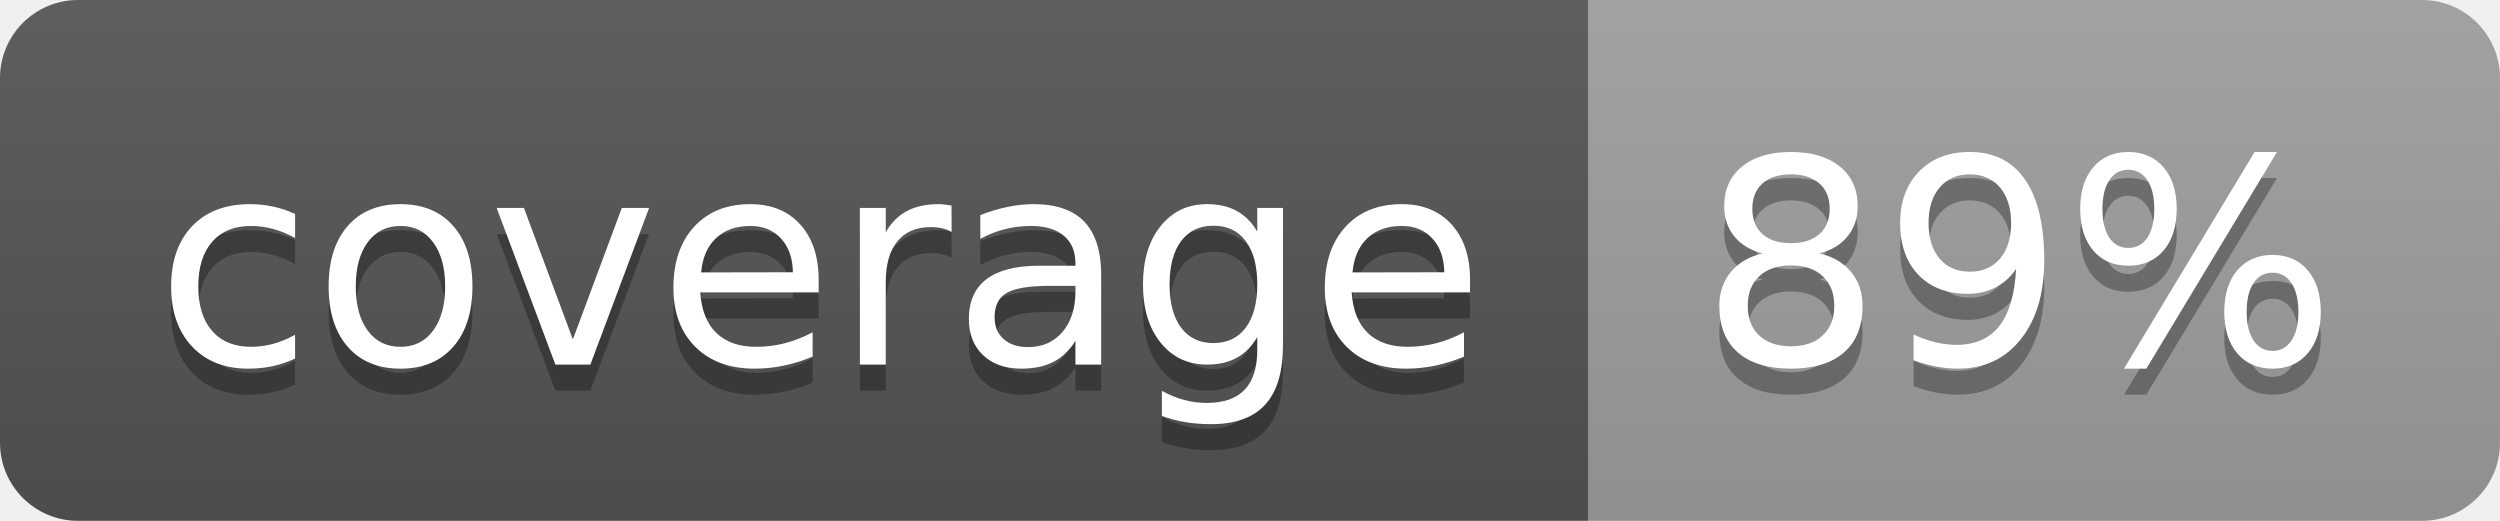
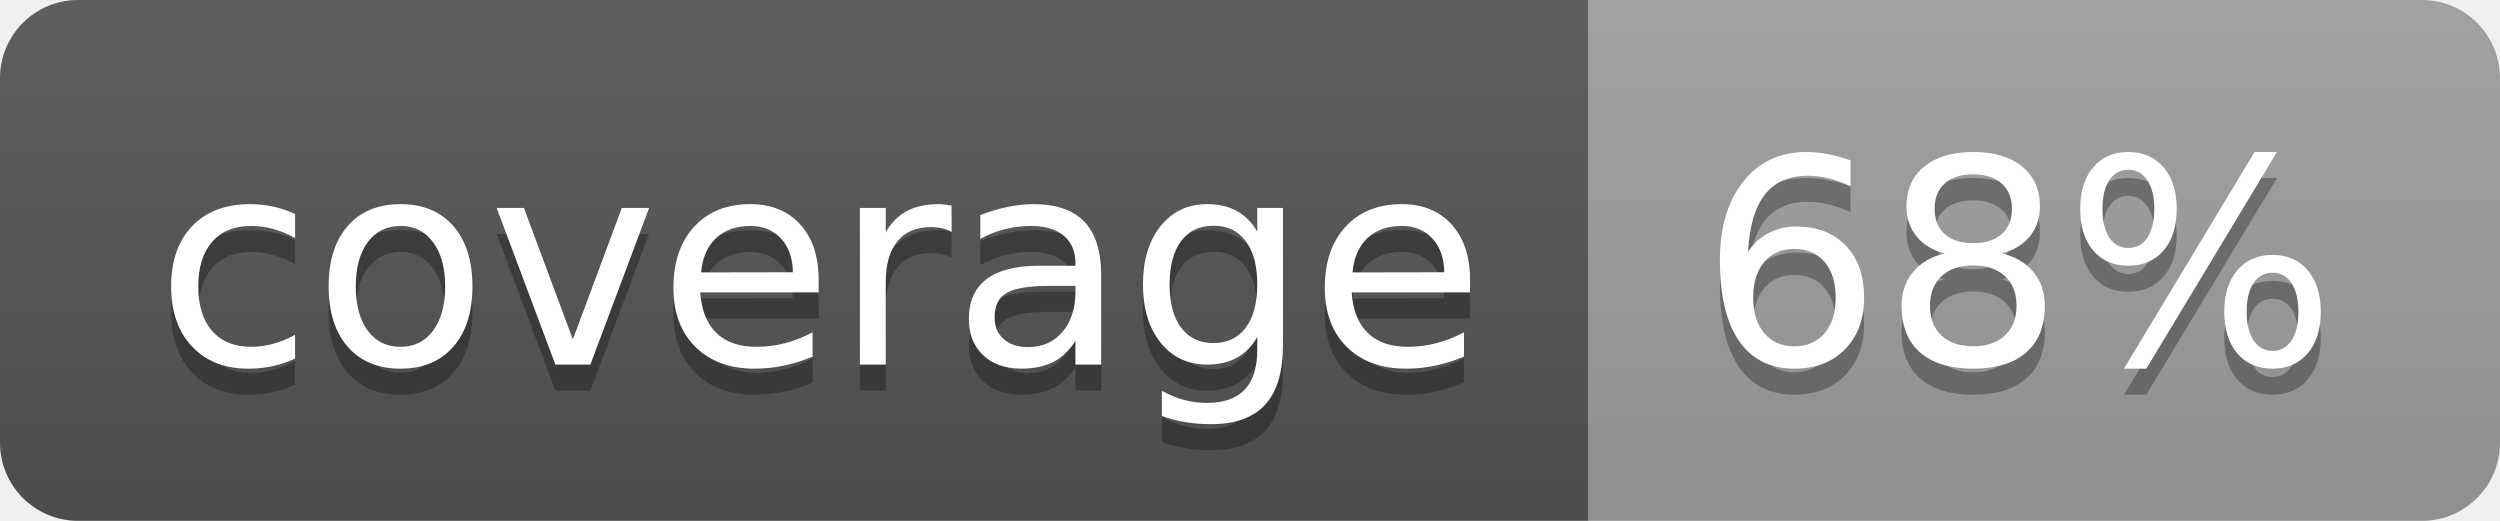
<svg xmlns="http://www.w3.org/2000/svg" width="96" height="20">
  <linearGradient id="b" x2="0" y2="100%">
    <stop offset="0" stop-color="#bbb" stop-opacity=".1" />
    <stop offset="1" stop-opacity=".1" />
  </linearGradient>
  <clipPath id="a">
    <rect width="96" height="20" rx="3" fill="#fff" />
  </clipPath>
  <g clip-path="url(#a)">
    <path fill="#555" d="M0 0h61v20H0z" />
    <path fill="#9F9F9F" d="M61 0h35v20H61z" />
    <path fill="url(#b)" d="M0 0h96v20H0z" />
  </g>
  <g fill="#fff" text-anchor="middle" font-family="DejaVu Sans,Verdana,Geneva,sans-serif" font-size="110">
    <text x="315" y="150" fill="#010101" fill-opacity=".3" transform="scale(.1)" textLength="510">coverage</text>
    <text x="315" y="140" transform="scale(.1)" textLength="510">coverage</text>
-     <text x="775" y="150" fill="#010101" fill-opacity=".3" transform="scale(.1)" textLength="250">89%</text>
-     <text x="775" y="140" transform="scale(.1)" textLength="250">89%</text>
+     <text x="775" y="150" fill="#010101" fill-opacity=".3" transform="scale(.1)" textLength="250">68%</text>
+     <text x="775" y="140" transform="scale(.1)" textLength="250">68%</text>
  </g>
</svg>
